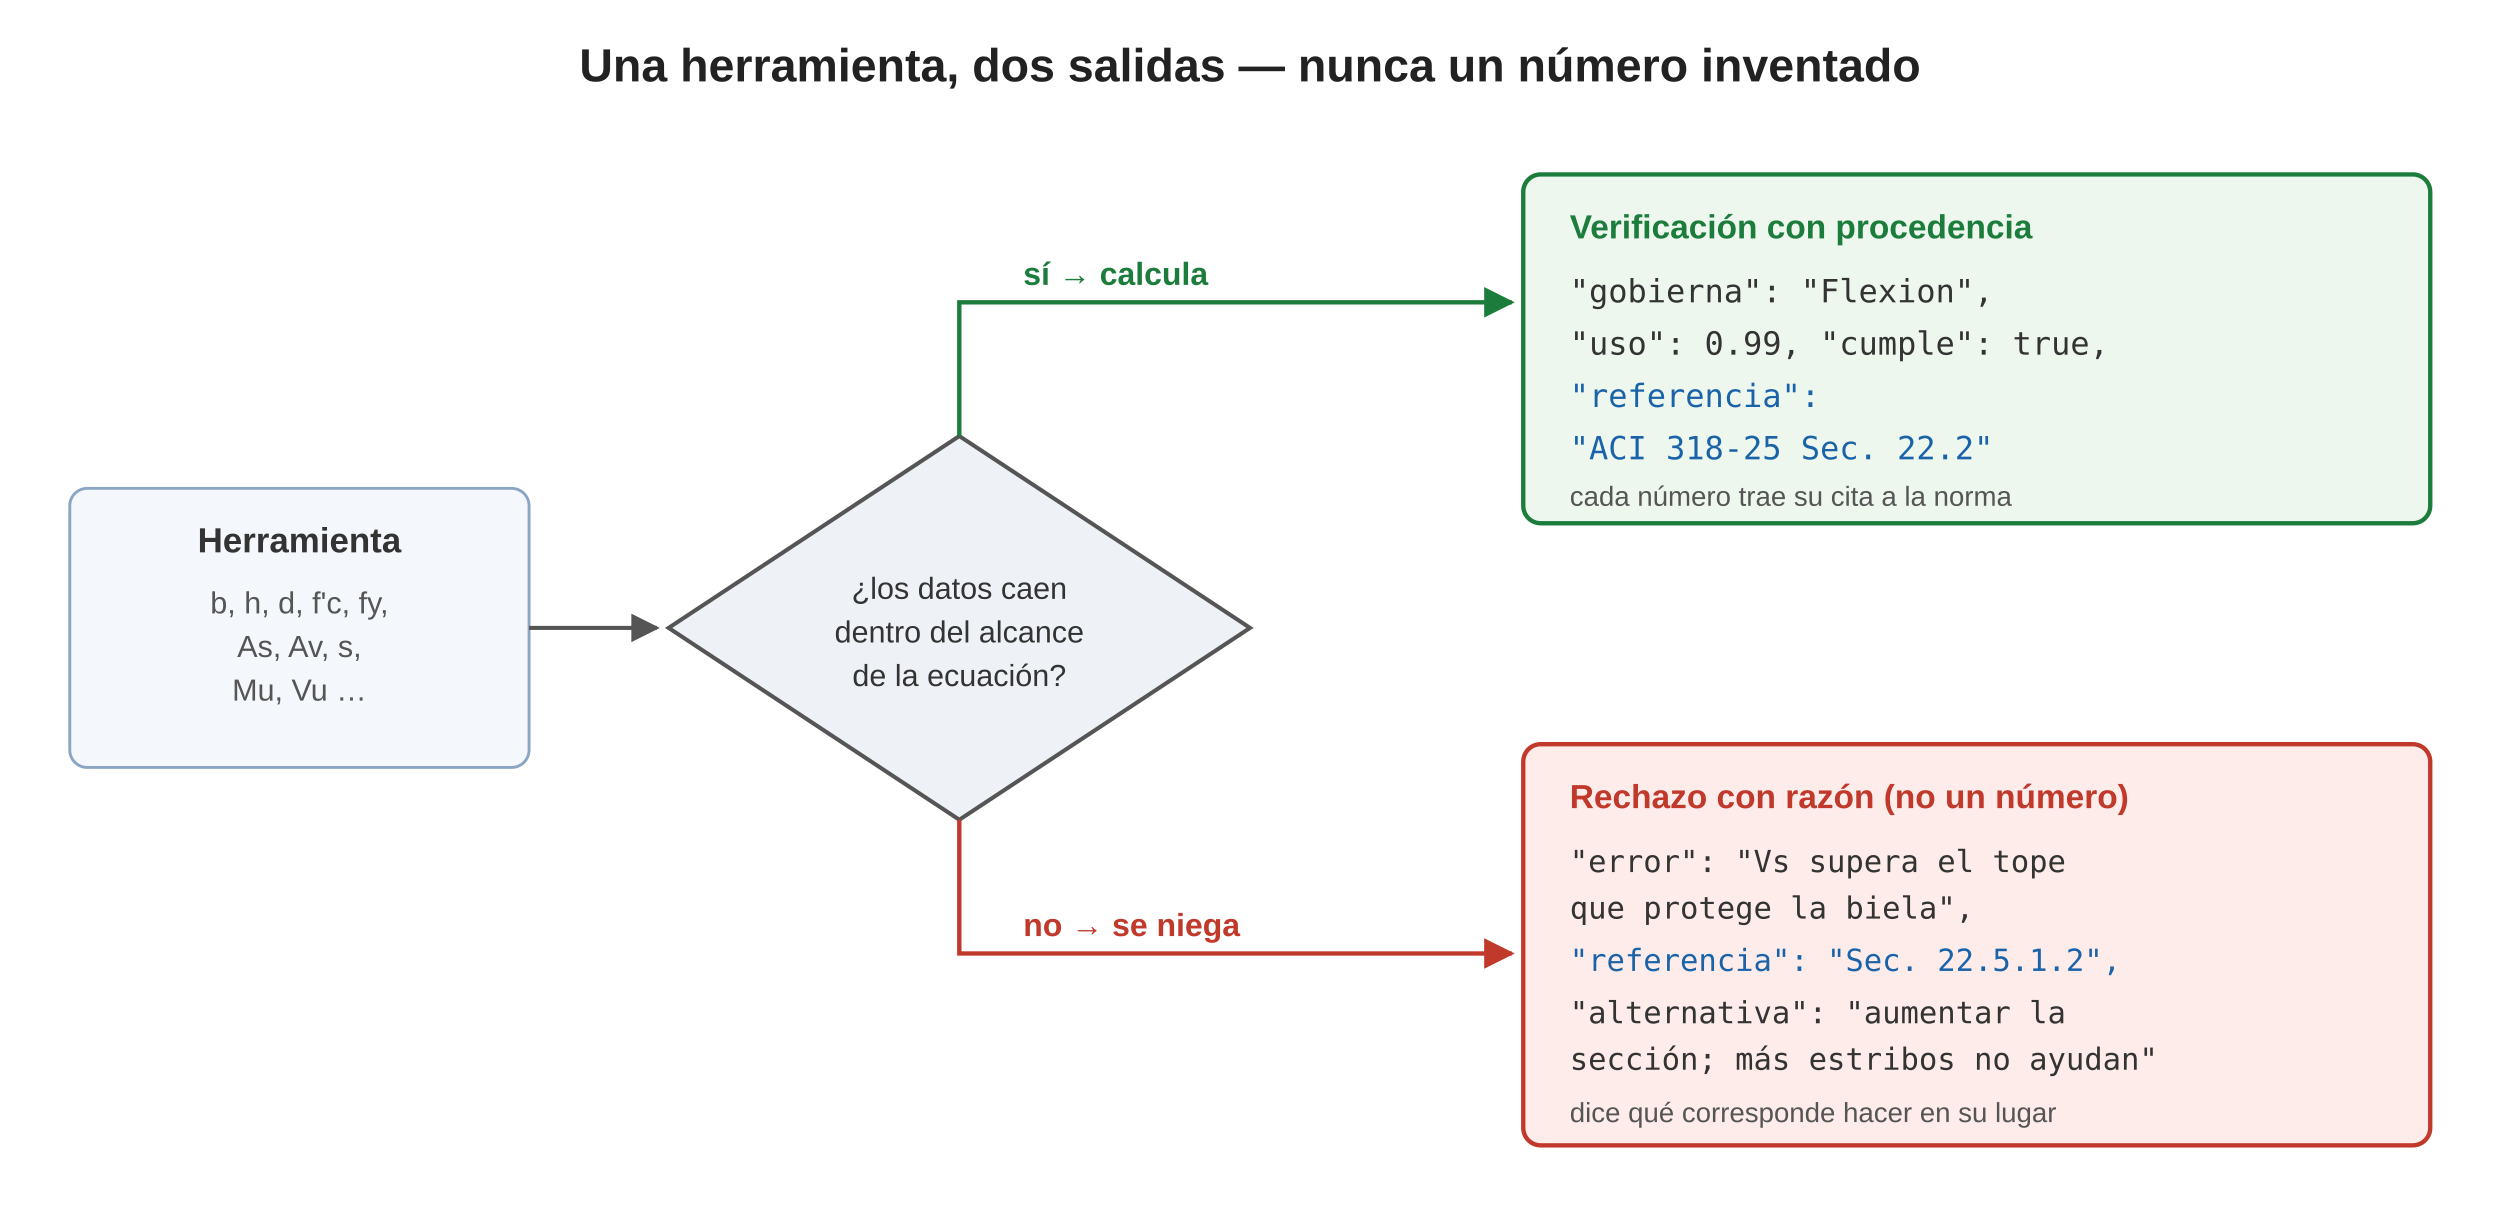
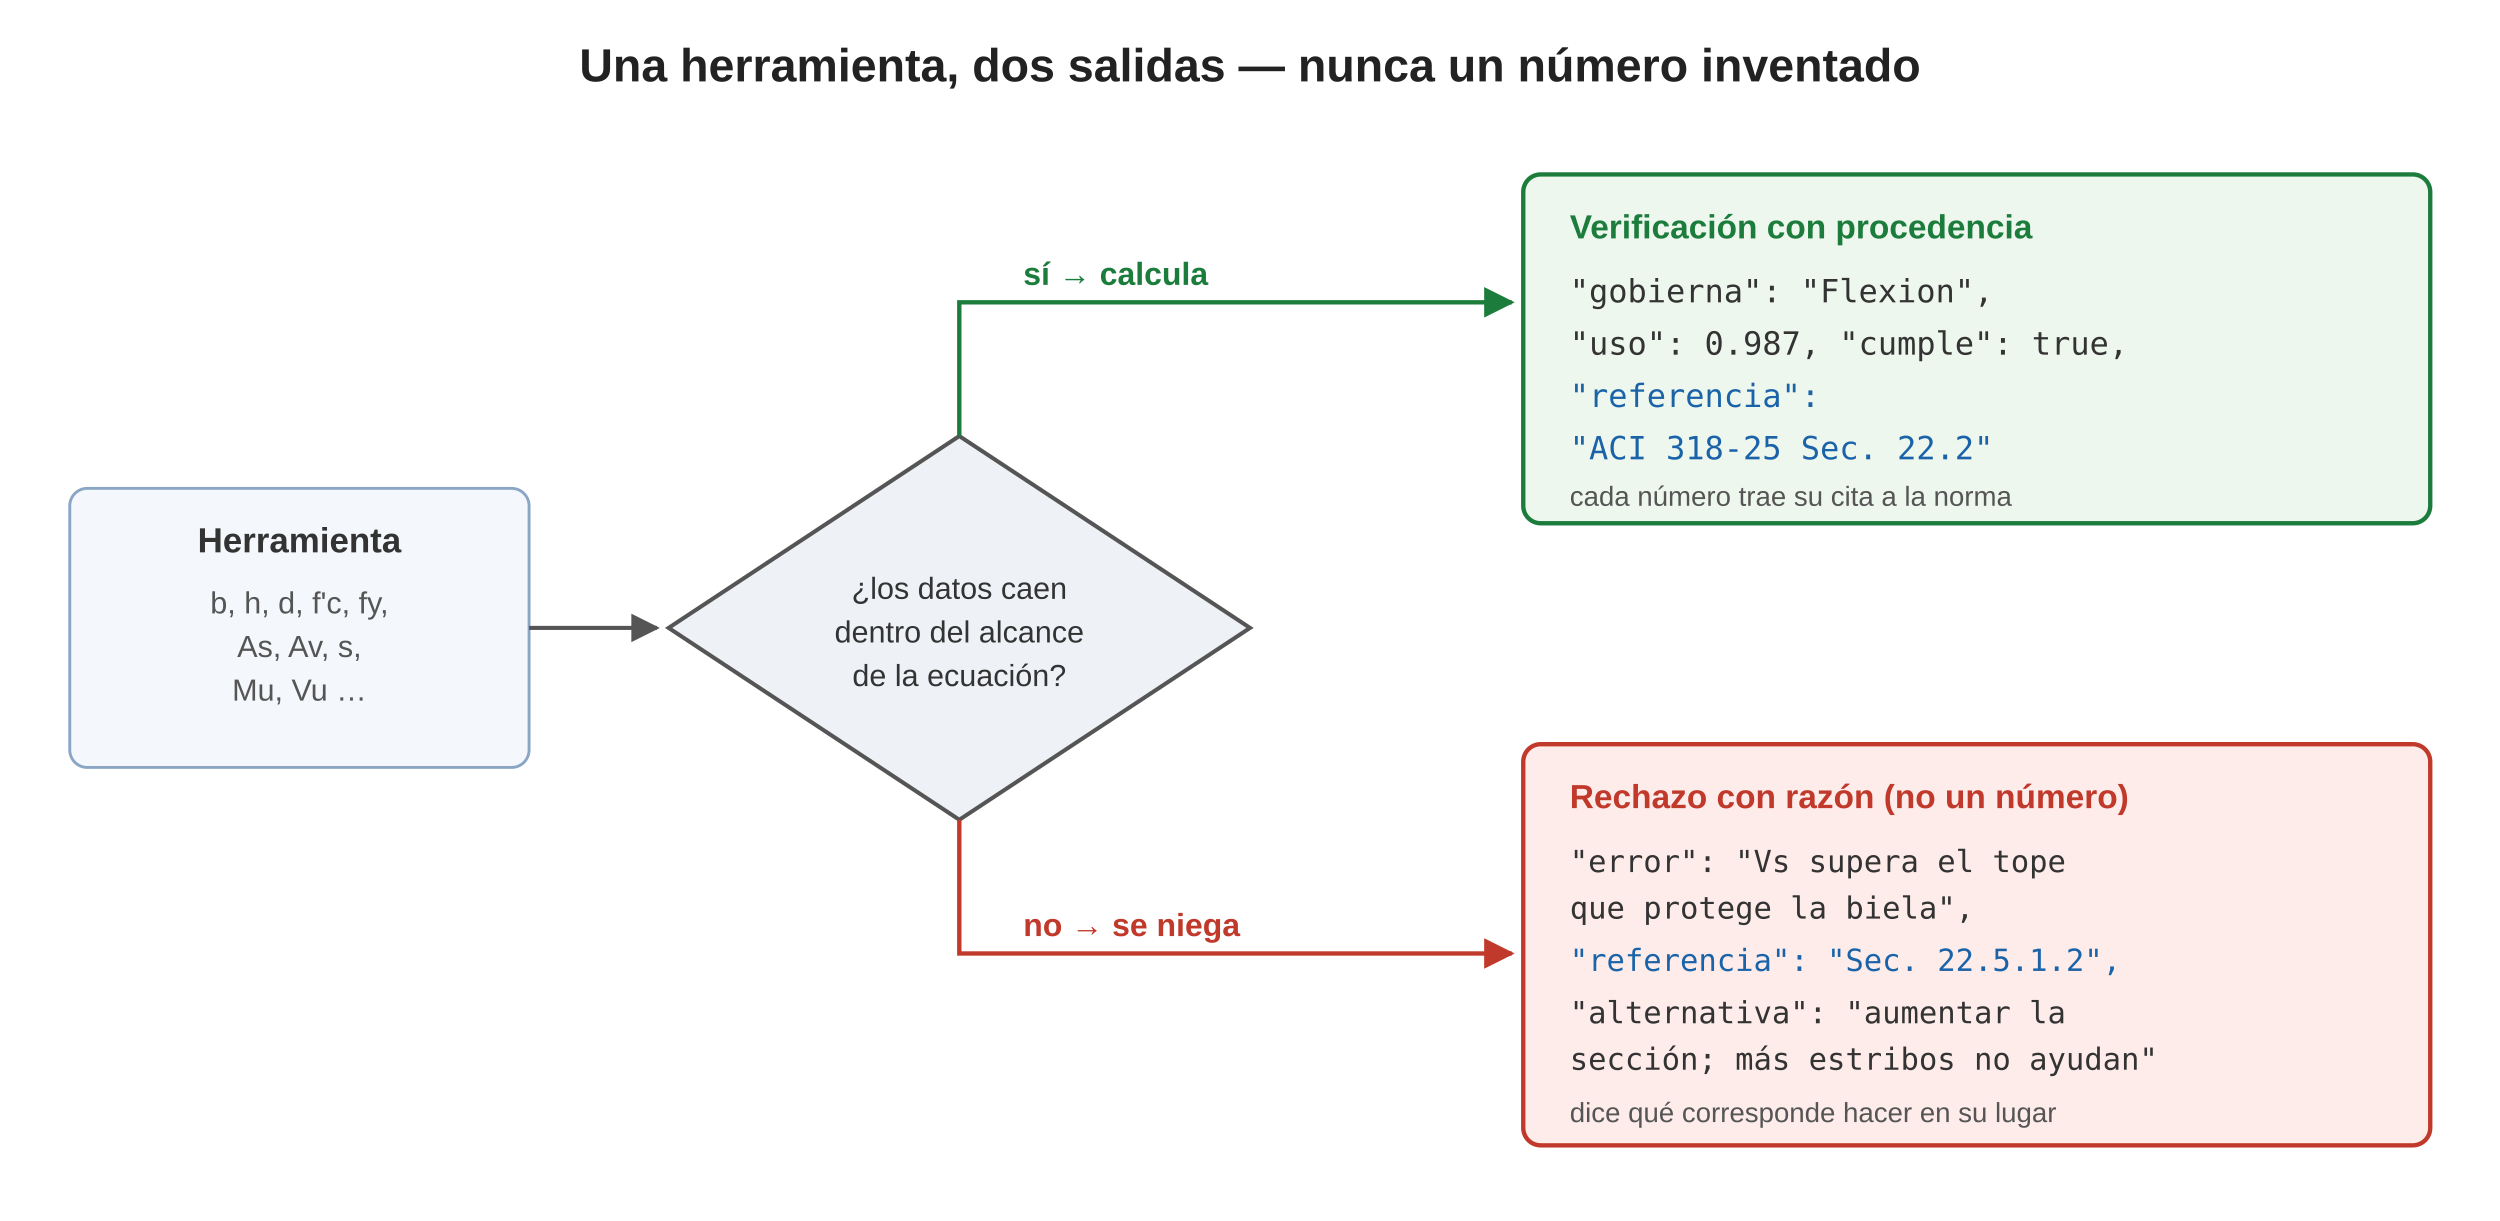
<svg xmlns="http://www.w3.org/2000/svg" viewBox="0 0 860 420" font-family="Segoe UI, Arial, sans-serif">
  <defs>
    <marker id="g" viewBox="0 0 10 10" refX="9" refY="5" markerWidth="7" markerHeight="7" orient="auto-start-reverse">
      <path d="M0,0 L10,5 L0,10 z" fill="#1c7c3c" />
    </marker>
    <marker id="r" viewBox="0 0 10 10" refX="9" refY="5" markerWidth="7" markerHeight="7" orient="auto-start-reverse">
      <path d="M0,0 L10,5 L0,10 z" fill="#c0392b" />
    </marker>
    <marker id="k" viewBox="0 0 10 10" refX="9" refY="5" markerWidth="7" markerHeight="7" orient="auto-start-reverse">
      <path d="M0,0 L10,5 L0,10 z" fill="#555" />
    </marker>
  </defs>
  <rect width="860" height="420" fill="#ffffff" />
  <text x="430" y="28" font-size="16" text-anchor="middle" fill="#222" font-weight="bold">Una herramienta, dos salidas — nunca un número inventado</text>
  <rect x="24" y="168" width="158" height="96" rx="6" fill="#f4f7fb" stroke="#8aa6c4" />
  <text x="103" y="190" font-size="12" text-anchor="middle" fill="#333" font-weight="bold">Herramienta</text>
  <text x="103" y="211" font-size="10.5" text-anchor="middle" fill="#555">b, h, d, f'c, fy,</text>
  <text x="103" y="226" font-size="10.5" text-anchor="middle" fill="#555">As, Av, s,</text>
  <text x="103" y="241" font-size="10.5" text-anchor="middle" fill="#555">Mu, Vu …</text>
  <polygon points="330,150 430,216 330,282 230,216" fill="#eef2f7" stroke="#555" stroke-width="1.4" />
  <text x="330" y="206" font-size="10.5" text-anchor="middle" fill="#333">¿los datos caen</text>
  <text x="330" y="221" font-size="10.5" text-anchor="middle" fill="#333">dentro del alcance</text>
  <text x="330" y="236" font-size="10.5" text-anchor="middle" fill="#333">de la ecuación?</text>
  <line x1="182" y1="216" x2="226" y2="216" stroke="#555" stroke-width="1.4" marker-end="url(#k)" />
  <path d="M330,150 L330,104 L520,104" fill="none" stroke="#1c7c3c" stroke-width="1.5" marker-end="url(#g)" />
  <text x="352" y="98" font-size="11" fill="#1c7c3c" font-weight="bold">sí → calcula</text>
  <rect x="524" y="60" width="312" height="120" rx="6" fill="#eef7ee" stroke="#1c7c3c" stroke-width="1.5" />
  <text x="540" y="82" font-size="11.5" fill="#1c7c3c" font-weight="bold">Verificación con procedencia</text>
  <text x="540" y="104" font-size="11" fill="#333" font-family="Consolas, monospace">"gobierna": "Flexion",</text>
-   <text x="540" y="122" font-size="11" fill="#333" font-family="Consolas, monospace">"uso": 0.99, "cumple": true,</text>
+   <text x="540" y="122" font-size="11" fill="#333" font-family="Consolas, monospace">"uso": 0.987, "cumple": true,</text>
  <text x="540" y="140" font-size="11" fill="#1a63a8" font-family="Consolas, monospace">"referencia":</text>
  <text x="540" y="158" font-size="11" fill="#1a63a8" font-family="Consolas, monospace">"ACI 318-25 Sec. 22.2"</text>
  <text x="540" y="174" font-size="9.5" fill="#555">cada número trae su cita a la norma</text>
  <path d="M330,282 L330,328 L520,328" fill="none" stroke="#c0392b" stroke-width="1.5" marker-end="url(#r)" />
  <text x="352" y="322" font-size="11" fill="#c0392b" font-weight="bold">no → se niega</text>
  <rect x="524" y="256" width="312" height="138" rx="6" fill="#fdecea" stroke="#c0392b" stroke-width="1.5" />
  <text x="540" y="278" font-size="11.5" fill="#c0392b" font-weight="bold">Rechazo con razón (no un número)</text>
  <text x="540" y="300" font-size="10.5" fill="#333" font-family="Consolas, monospace">"error": "Vs supera el tope</text>
  <text x="540" y="316" font-size="10.5" fill="#333" font-family="Consolas, monospace">que protege la biela",</text>
  <text x="540" y="334" font-size="10.5" fill="#1a63a8" font-family="Consolas, monospace">"referencia": "Sec. 22.5.1.2",</text>
  <text x="540" y="352" font-size="10.5" fill="#333" font-family="Consolas, monospace">"alternativa": "aumentar la</text>
  <text x="540" y="368" font-size="10.5" fill="#333" font-family="Consolas, monospace">sección; más estribos no ayudan"</text>
  <text x="540" y="386" font-size="9.5" fill="#555">dice qué corresponde hacer en su lugar</text>
</svg>
